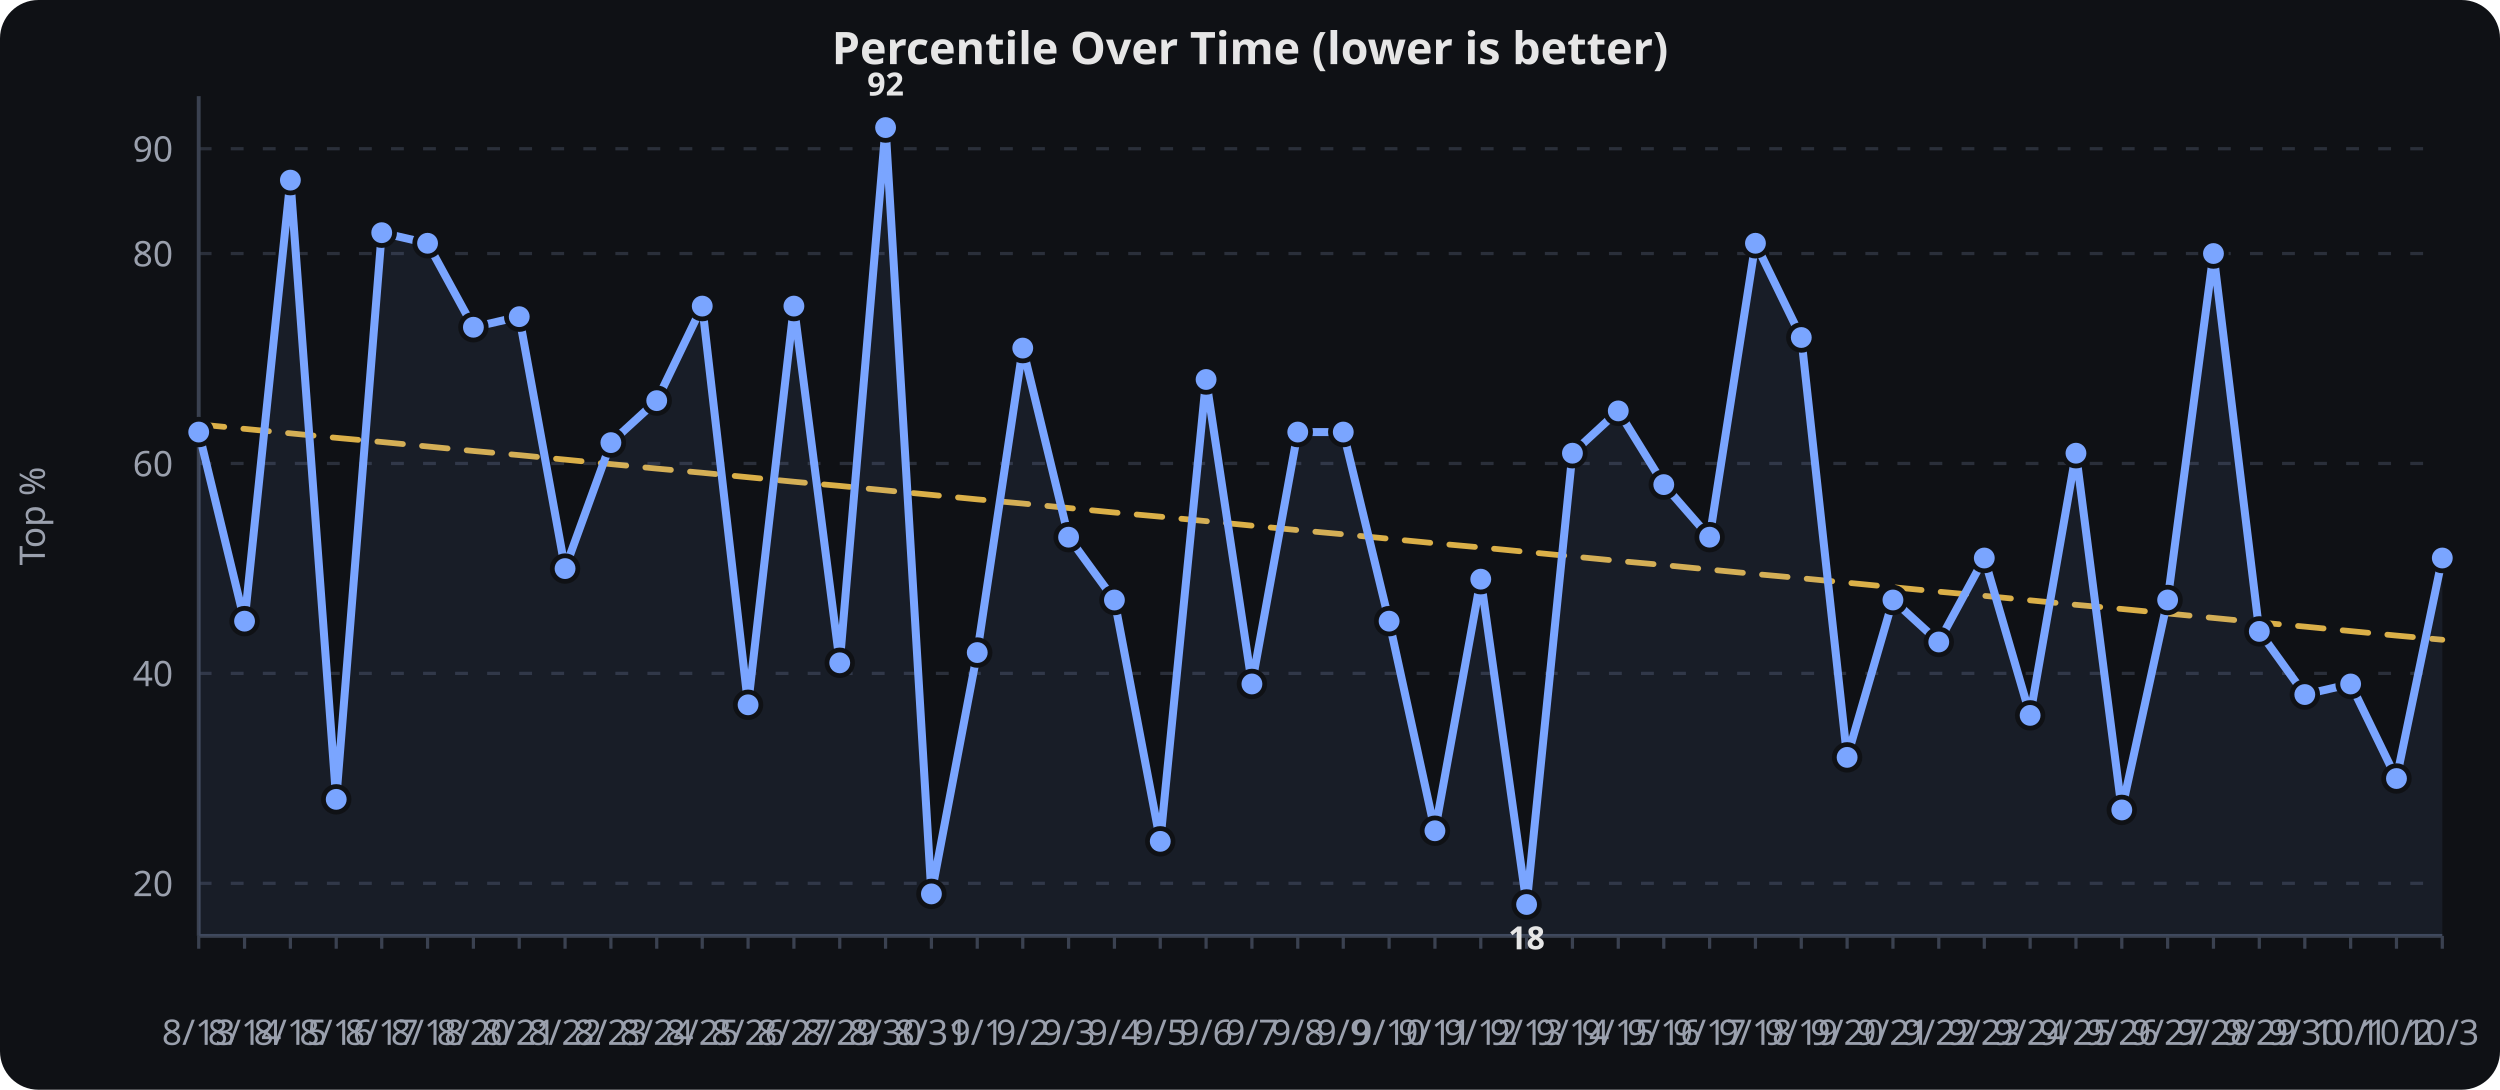
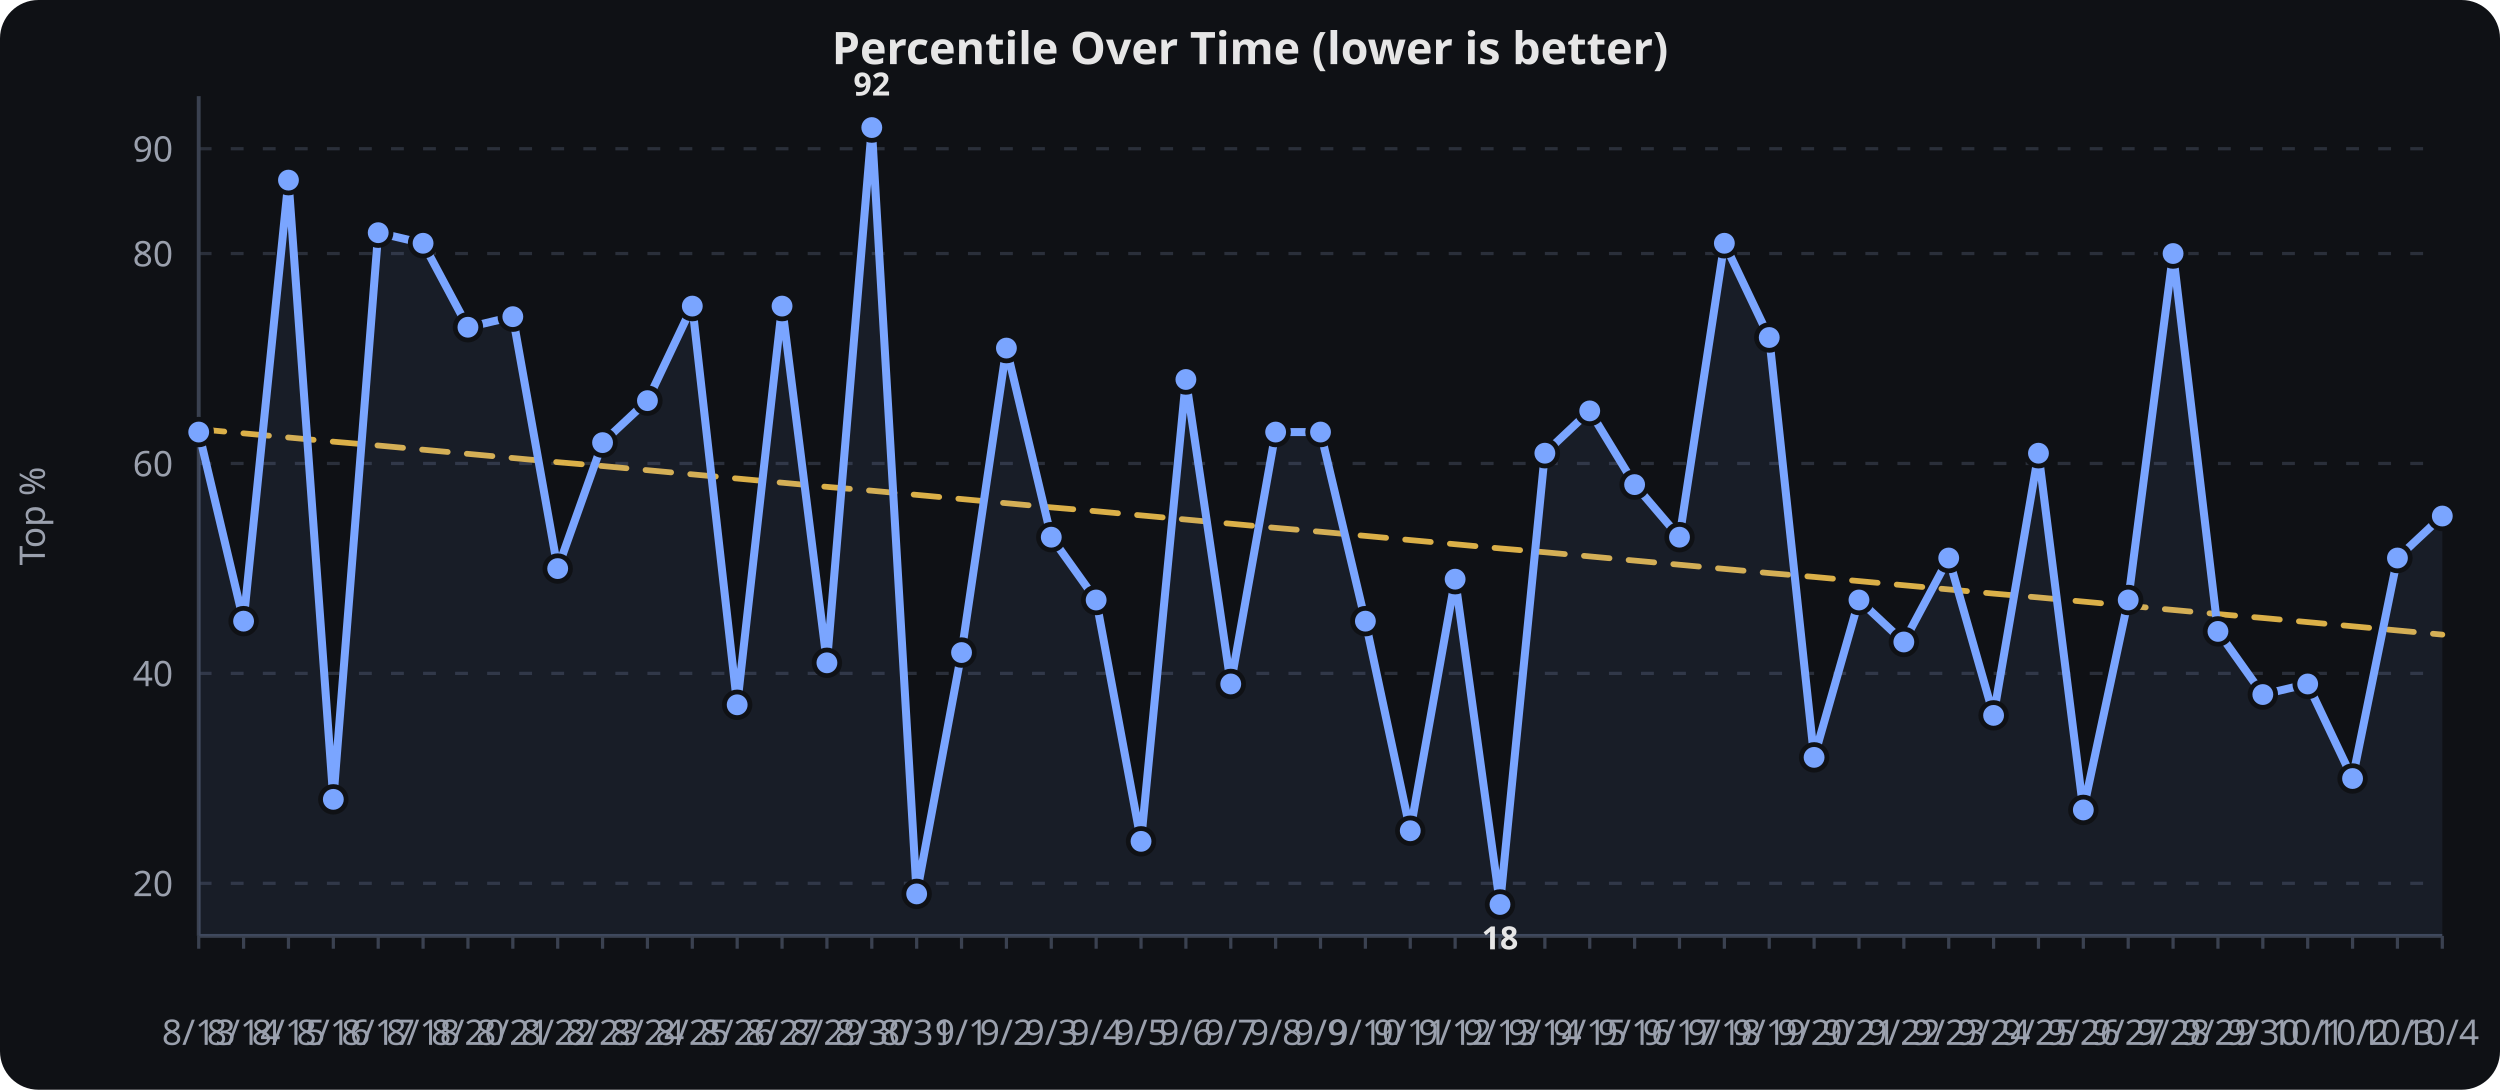
<svg xmlns="http://www.w3.org/2000/svg" viewBox="0 0 780 340" width="100%" height="340" role="img" aria-label="Percentile Over Time (lower is better)">
  <rect width="780" height="340" fill="#0f1115" rx="12" />
  <text x="390.0" y="20" text-anchor="middle" font-family="sans-serif" font-size="14" font-weight="600" fill="#e6e6e6">Percentile Over Time (lower is better)</text>
  <line x1="62" x2="762" y1="275.6" y2="275.6" stroke="#2a2f3a" stroke-width="1" stroke-dasharray="4 6" />
  <text x="54" y="279.6" text-anchor="end" font-family="sans-serif" font-size="11" fill="#9aa0ad">20</text>
  <line x1="62" x2="762" y1="210.1" y2="210.1" stroke="#2a2f3a" stroke-width="1" stroke-dasharray="4 6" />
  <text x="54" y="214.1" text-anchor="end" font-family="sans-serif" font-size="11" fill="#9aa0ad">40</text>
  <line x1="62" x2="762" y1="144.6" y2="144.6" stroke="#2a2f3a" stroke-width="1" stroke-dasharray="4 6" />
  <text x="54" y="148.6" text-anchor="end" font-family="sans-serif" font-size="11" fill="#9aa0ad">60</text>
  <line x1="62" x2="762" y1="79.1" y2="79.1" stroke="#2a2f3a" stroke-width="1" stroke-dasharray="4 6" />
  <text x="54" y="83.1" text-anchor="end" font-family="sans-serif" font-size="11" fill="#9aa0ad">80</text>
  <line x1="62" x2="762" y1="46.4" y2="46.4" stroke="#2a2f3a" stroke-width="1" stroke-dasharray="4 6" />
  <text x="54" y="50.4" text-anchor="end" font-family="sans-serif" font-size="11" fill="#9aa0ad">90</text>
  <line x1="62.0" x2="62.0" y1="292" y2="296" stroke="#3a4150" stroke-width="1" />
  <text x="62.0" y="326" text-anchor="middle" font-family="sans-serif" font-size="11" fill="#9aa0ad">8/13</text>
-   <line x1="76.3" x2="76.3" y1="292" y2="296" stroke="#3a4150" stroke-width="1" />
-   <text x="76.3" y="326" text-anchor="middle" font-family="sans-serif" font-size="11" fill="#9aa0ad">8/14</text>
-   <line x1="90.6" x2="90.6" y1="292" y2="296" stroke="#3a4150" stroke-width="1" />
-   <text x="90.6" y="326" text-anchor="middle" font-family="sans-serif" font-size="11" fill="#9aa0ad">8/15</text>
-   <line x1="104.9" x2="104.9" y1="292" y2="296" stroke="#3a4150" stroke-width="1" />
-   <text x="104.9" y="326" text-anchor="middle" font-family="sans-serif" font-size="11" fill="#9aa0ad">8/16</text>
-   <line x1="119.1" x2="119.1" y1="292" y2="296" stroke="#3a4150" stroke-width="1" />
-   <text x="119.1" y="326" text-anchor="middle" font-family="sans-serif" font-size="11" fill="#9aa0ad">8/17</text>
-   <line x1="133.4" x2="133.4" y1="292" y2="296" stroke="#3a4150" stroke-width="1" />
-   <text x="133.4" y="326" text-anchor="middle" font-family="sans-serif" font-size="11" fill="#9aa0ad">8/18</text>
-   <line x1="147.7" x2="147.7" y1="292" y2="296" stroke="#3a4150" stroke-width="1" />
-   <text x="147.7" y="326" text-anchor="middle" font-family="sans-serif" font-size="11" fill="#9aa0ad">8/20</text>
-   <line x1="162.0" x2="162.0" y1="292" y2="296" stroke="#3a4150" stroke-width="1" />
-   <text x="162.0" y="326" text-anchor="middle" font-family="sans-serif" font-size="11" fill="#9aa0ad">8/21</text>
-   <line x1="176.3" x2="176.3" y1="292" y2="296" stroke="#3a4150" stroke-width="1" />
-   <text x="176.3" y="326" text-anchor="middle" font-family="sans-serif" font-size="11" fill="#9aa0ad">8/22</text>
-   <line x1="190.6" x2="190.6" y1="292" y2="296" stroke="#3a4150" stroke-width="1" />
-   <text x="190.6" y="326" text-anchor="middle" font-family="sans-serif" font-size="11" fill="#9aa0ad">8/23</text>
-   <line x1="204.9" x2="204.9" y1="292" y2="296" stroke="#3a4150" stroke-width="1" />
-   <text x="204.9" y="326" text-anchor="middle" font-family="sans-serif" font-size="11" fill="#9aa0ad">8/24</text>
-   <line x1="219.1" x2="219.1" y1="292" y2="296" stroke="#3a4150" stroke-width="1" />
-   <text x="219.1" y="326" text-anchor="middle" font-family="sans-serif" font-size="11" fill="#9aa0ad">8/25</text>
-   <line x1="233.4" x2="233.4" y1="292" y2="296" stroke="#3a4150" stroke-width="1" />
-   <text x="233.4" y="326" text-anchor="middle" font-family="sans-serif" font-size="11" fill="#9aa0ad">8/26</text>
-   <line x1="247.7" x2="247.7" y1="292" y2="296" stroke="#3a4150" stroke-width="1" />
-   <text x="247.7" y="326" text-anchor="middle" font-family="sans-serif" font-size="11" fill="#9aa0ad">8/27</text>
-   <line x1="262.0" x2="262.0" y1="292" y2="296" stroke="#3a4150" stroke-width="1" />
-   <text x="262.0" y="326" text-anchor="middle" font-family="sans-serif" font-size="11" fill="#9aa0ad">8/29</text>
-   <line x1="276.3" x2="276.3" y1="292" y2="296" stroke="#3a4150" stroke-width="1" />
-   <text x="276.3" y="326" text-anchor="middle" font-family="sans-serif" font-size="11" fill="#9aa0ad">8/30</text>
-   <line x1="290.6" x2="290.6" y1="292" y2="296" stroke="#3a4150" stroke-width="1" />
-   <text x="290.6" y="326" text-anchor="middle" font-family="sans-serif" font-size="11" fill="#9aa0ad">8/31</text>
-   <line x1="304.9" x2="304.9" y1="292" y2="296" stroke="#3a4150" stroke-width="1" />
-   <text x="304.9" y="326" text-anchor="middle" font-family="sans-serif" font-size="11" fill="#9aa0ad">9/1</text>
-   <line x1="319.1" x2="319.1" y1="292" y2="296" stroke="#3a4150" stroke-width="1" />
-   <text x="319.1" y="326" text-anchor="middle" font-family="sans-serif" font-size="11" fill="#9aa0ad">9/2</text>
-   <line x1="333.4" x2="333.4" y1="292" y2="296" stroke="#3a4150" stroke-width="1" />
-   <text x="333.4" y="326" text-anchor="middle" font-family="sans-serif" font-size="11" fill="#9aa0ad">9/3</text>
-   <line x1="347.7" x2="347.7" y1="292" y2="296" stroke="#3a4150" stroke-width="1" />
-   <text x="347.7" y="326" text-anchor="middle" font-family="sans-serif" font-size="11" fill="#9aa0ad">9/4</text>
-   <line x1="362.0" x2="362.0" y1="292" y2="296" stroke="#3a4150" stroke-width="1" />
-   <text x="362.0" y="326" text-anchor="middle" font-family="sans-serif" font-size="11" fill="#9aa0ad">9/5</text>
-   <line x1="376.3" x2="376.3" y1="292" y2="296" stroke="#3a4150" stroke-width="1" />
-   <text x="376.3" y="326" text-anchor="middle" font-family="sans-serif" font-size="11" fill="#9aa0ad">9/6</text>
-   <line x1="390.6" x2="390.6" y1="292" y2="296" stroke="#3a4150" stroke-width="1" />
-   <text x="390.6" y="326" text-anchor="middle" font-family="sans-serif" font-size="11" fill="#9aa0ad">9/7</text>
-   <line x1="404.9" x2="404.9" y1="292" y2="296" stroke="#3a4150" stroke-width="1" />
-   <text x="404.9" y="326" text-anchor="middle" font-family="sans-serif" font-size="11" fill="#9aa0ad">9/8</text>
-   <line x1="419.1" x2="419.1" y1="292" y2="296" stroke="#3a4150" stroke-width="1" />
-   <text x="419.1" y="326" text-anchor="middle" font-family="sans-serif" font-size="11" fill="#9aa0ad">9/9</text>
-   <line x1="433.4" x2="433.4" y1="292" y2="296" stroke="#3a4150" stroke-width="1" />
-   <text x="433.4" y="326" text-anchor="middle" font-family="sans-serif" font-size="11" fill="#9aa0ad">9/10</text>
-   <line x1="447.7" x2="447.7" y1="292" y2="296" stroke="#3a4150" stroke-width="1" />
-   <text x="447.7" y="326" text-anchor="middle" font-family="sans-serif" font-size="11" fill="#9aa0ad">9/11</text>
-   <line x1="462.0" x2="462.0" y1="292" y2="296" stroke="#3a4150" stroke-width="1" />
-   <text x="462.0" y="326" text-anchor="middle" font-family="sans-serif" font-size="11" fill="#9aa0ad">9/12</text>
-   <line x1="476.3" x2="476.3" y1="292" y2="296" stroke="#3a4150" stroke-width="1" />
-   <text x="476.3" y="326" text-anchor="middle" font-family="sans-serif" font-size="11" fill="#9aa0ad">9/13</text>
-   <line x1="490.6" x2="490.6" y1="292" y2="296" stroke="#3a4150" stroke-width="1" />
-   <text x="490.6" y="326" text-anchor="middle" font-family="sans-serif" font-size="11" fill="#9aa0ad">9/14</text>
-   <line x1="504.9" x2="504.9" y1="292" y2="296" stroke="#3a4150" stroke-width="1" />
-   <text x="504.9" y="326" text-anchor="middle" font-family="sans-serif" font-size="11" fill="#9aa0ad">9/15</text>
-   <line x1="519.1" x2="519.1" y1="292" y2="296" stroke="#3a4150" stroke-width="1" />
-   <text x="519.1" y="326" text-anchor="middle" font-family="sans-serif" font-size="11" fill="#9aa0ad">9/16</text>
-   <line x1="533.4" x2="533.4" y1="292" y2="296" stroke="#3a4150" stroke-width="1" />
-   <text x="533.4" y="326" text-anchor="middle" font-family="sans-serif" font-size="11" fill="#9aa0ad">9/17</text>
-   <line x1="547.7" x2="547.7" y1="292" y2="296" stroke="#3a4150" stroke-width="1" />
-   <text x="547.7" y="326" text-anchor="middle" font-family="sans-serif" font-size="11" fill="#9aa0ad">9/18</text>
-   <line x1="562.0" x2="562.0" y1="292" y2="296" stroke="#3a4150" stroke-width="1" />
-   <text x="562.0" y="326" text-anchor="middle" font-family="sans-serif" font-size="11" fill="#9aa0ad">9/19</text>
-   <line x1="576.3" x2="576.3" y1="292" y2="296" stroke="#3a4150" stroke-width="1" />
-   <text x="576.3" y="326" text-anchor="middle" font-family="sans-serif" font-size="11" fill="#9aa0ad">9/20</text>
-   <line x1="590.6" x2="590.6" y1="292" y2="296" stroke="#3a4150" stroke-width="1" />
-   <text x="590.6" y="326" text-anchor="middle" font-family="sans-serif" font-size="11" fill="#9aa0ad">9/21</text>
-   <line x1="604.9" x2="604.9" y1="292" y2="296" stroke="#3a4150" stroke-width="1" />
-   <text x="604.9" y="326" text-anchor="middle" font-family="sans-serif" font-size="11" fill="#9aa0ad">9/22</text>
-   <line x1="619.1" x2="619.1" y1="292" y2="296" stroke="#3a4150" stroke-width="1" />
-   <text x="619.1" y="326" text-anchor="middle" font-family="sans-serif" font-size="11" fill="#9aa0ad">9/23</text>
-   <line x1="633.4" x2="633.4" y1="292" y2="296" stroke="#3a4150" stroke-width="1" />
-   <text x="633.4" y="326" text-anchor="middle" font-family="sans-serif" font-size="11" fill="#9aa0ad">9/24</text>
-   <line x1="647.7" x2="647.7" y1="292" y2="296" stroke="#3a4150" stroke-width="1" />
-   <text x="647.7" y="326" text-anchor="middle" font-family="sans-serif" font-size="11" fill="#9aa0ad">9/25</text>
-   <line x1="662.0" x2="662.0" y1="292" y2="296" stroke="#3a4150" stroke-width="1" />
-   <text x="662.0" y="326" text-anchor="middle" font-family="sans-serif" font-size="11" fill="#9aa0ad">9/26</text>
-   <line x1="676.3" x2="676.3" y1="292" y2="296" stroke="#3a4150" stroke-width="1" />
-   <text x="676.3" y="326" text-anchor="middle" font-family="sans-serif" font-size="11" fill="#9aa0ad">9/27</text>
-   <line x1="690.6" x2="690.6" y1="292" y2="296" stroke="#3a4150" stroke-width="1" />
-   <text x="690.6" y="326" text-anchor="middle" font-family="sans-serif" font-size="11" fill="#9aa0ad">9/28</text>
-   <line x1="704.9" x2="704.9" y1="292" y2="296" stroke="#3a4150" stroke-width="1" />
-   <text x="704.9" y="326" text-anchor="middle" font-family="sans-serif" font-size="11" fill="#9aa0ad">9/29</text>
-   <line x1="719.1" x2="719.1" y1="292" y2="296" stroke="#3a4150" stroke-width="1" />
-   <text x="719.1" y="326" text-anchor="middle" font-family="sans-serif" font-size="11" fill="#9aa0ad">9/30</text>
-   <line x1="733.4" x2="733.4" y1="292" y2="296" stroke="#3a4150" stroke-width="1" />
-   <text x="733.4" y="326" text-anchor="middle" font-family="sans-serif" font-size="11" fill="#9aa0ad">10/1</text>
-   <line x1="747.7" x2="747.7" y1="292" y2="296" stroke="#3a4150" stroke-width="1" />
-   <text x="747.7" y="326" text-anchor="middle" font-family="sans-serif" font-size="11" fill="#9aa0ad">10/2</text>
+   <line x1="76.0" x2="76.0" y1="292" y2="296" stroke="#3a4150" stroke-width="1" />
+   <text x="76.0" y="326" text-anchor="middle" font-family="sans-serif" font-size="11" fill="#9aa0ad">8/14</text>
+   <line x1="90.0" x2="90.0" y1="292" y2="296" stroke="#3a4150" stroke-width="1" />
+   <text x="90.0" y="326" text-anchor="middle" font-family="sans-serif" font-size="11" fill="#9aa0ad">8/15</text>
+   <line x1="104.0" x2="104.0" y1="292" y2="296" stroke="#3a4150" stroke-width="1" />
+   <text x="104.0" y="326" text-anchor="middle" font-family="sans-serif" font-size="11" fill="#9aa0ad">8/16</text>
+   <line x1="118.0" x2="118.0" y1="292" y2="296" stroke="#3a4150" stroke-width="1" />
+   <text x="118.0" y="326" text-anchor="middle" font-family="sans-serif" font-size="11" fill="#9aa0ad">8/17</text>
+   <line x1="132.0" x2="132.0" y1="292" y2="296" stroke="#3a4150" stroke-width="1" />
+   <text x="132.0" y="326" text-anchor="middle" font-family="sans-serif" font-size="11" fill="#9aa0ad">8/18</text>
+   <line x1="146.0" x2="146.0" y1="292" y2="296" stroke="#3a4150" stroke-width="1" />
+   <text x="146.0" y="326" text-anchor="middle" font-family="sans-serif" font-size="11" fill="#9aa0ad">8/20</text>
+   <line x1="160.0" x2="160.0" y1="292" y2="296" stroke="#3a4150" stroke-width="1" />
+   <text x="160.0" y="326" text-anchor="middle" font-family="sans-serif" font-size="11" fill="#9aa0ad">8/21</text>
+   <line x1="174.0" x2="174.0" y1="292" y2="296" stroke="#3a4150" stroke-width="1" />
+   <text x="174.0" y="326" text-anchor="middle" font-family="sans-serif" font-size="11" fill="#9aa0ad">8/22</text>
+   <line x1="188.0" x2="188.0" y1="292" y2="296" stroke="#3a4150" stroke-width="1" />
+   <text x="188.0" y="326" text-anchor="middle" font-family="sans-serif" font-size="11" fill="#9aa0ad">8/23</text>
+   <line x1="202.0" x2="202.0" y1="292" y2="296" stroke="#3a4150" stroke-width="1" />
+   <text x="202.0" y="326" text-anchor="middle" font-family="sans-serif" font-size="11" fill="#9aa0ad">8/24</text>
+   <line x1="216.0" x2="216.0" y1="292" y2="296" stroke="#3a4150" stroke-width="1" />
+   <text x="216.0" y="326" text-anchor="middle" font-family="sans-serif" font-size="11" fill="#9aa0ad">8/25</text>
+   <line x1="230.0" x2="230.0" y1="292" y2="296" stroke="#3a4150" stroke-width="1" />
+   <text x="230.0" y="326" text-anchor="middle" font-family="sans-serif" font-size="11" fill="#9aa0ad">8/26</text>
+   <line x1="244.0" x2="244.0" y1="292" y2="296" stroke="#3a4150" stroke-width="1" />
+   <text x="244.0" y="326" text-anchor="middle" font-family="sans-serif" font-size="11" fill="#9aa0ad">8/27</text>
+   <line x1="258.0" x2="258.0" y1="292" y2="296" stroke="#3a4150" stroke-width="1" />
+   <text x="258.0" y="326" text-anchor="middle" font-family="sans-serif" font-size="11" fill="#9aa0ad">8/29</text>
+   <line x1="272.0" x2="272.0" y1="292" y2="296" stroke="#3a4150" stroke-width="1" />
+   <text x="272.0" y="326" text-anchor="middle" font-family="sans-serif" font-size="11" fill="#9aa0ad">8/30</text>
+   <line x1="286.0" x2="286.0" y1="292" y2="296" stroke="#3a4150" stroke-width="1" />
+   <text x="286.0" y="326" text-anchor="middle" font-family="sans-serif" font-size="11" fill="#9aa0ad">8/31</text>
+   <line x1="300.0" x2="300.0" y1="292" y2="296" stroke="#3a4150" stroke-width="1" />
+   <text x="300.0" y="326" text-anchor="middle" font-family="sans-serif" font-size="11" fill="#9aa0ad">9/1</text>
+   <line x1="314.0" x2="314.0" y1="292" y2="296" stroke="#3a4150" stroke-width="1" />
+   <text x="314.0" y="326" text-anchor="middle" font-family="sans-serif" font-size="11" fill="#9aa0ad">9/2</text>
+   <line x1="328.0" x2="328.0" y1="292" y2="296" stroke="#3a4150" stroke-width="1" />
+   <text x="328.0" y="326" text-anchor="middle" font-family="sans-serif" font-size="11" fill="#9aa0ad">9/3</text>
+   <line x1="342.0" x2="342.0" y1="292" y2="296" stroke="#3a4150" stroke-width="1" />
+   <text x="342.0" y="326" text-anchor="middle" font-family="sans-serif" font-size="11" fill="#9aa0ad">9/4</text>
+   <line x1="356.0" x2="356.0" y1="292" y2="296" stroke="#3a4150" stroke-width="1" />
+   <text x="356.0" y="326" text-anchor="middle" font-family="sans-serif" font-size="11" fill="#9aa0ad">9/5</text>
+   <line x1="370.0" x2="370.0" y1="292" y2="296" stroke="#3a4150" stroke-width="1" />
+   <text x="370.0" y="326" text-anchor="middle" font-family="sans-serif" font-size="11" fill="#9aa0ad">9/6</text>
+   <line x1="384.0" x2="384.0" y1="292" y2="296" stroke="#3a4150" stroke-width="1" />
+   <text x="384.0" y="326" text-anchor="middle" font-family="sans-serif" font-size="11" fill="#9aa0ad">9/7</text>
+   <line x1="398.0" x2="398.0" y1="292" y2="296" stroke="#3a4150" stroke-width="1" />
+   <text x="398.0" y="326" text-anchor="middle" font-family="sans-serif" font-size="11" fill="#9aa0ad">9/8</text>
+   <line x1="412.0" x2="412.0" y1="292" y2="296" stroke="#3a4150" stroke-width="1" />
+   <text x="412.0" y="326" text-anchor="middle" font-family="sans-serif" font-size="11" fill="#9aa0ad">9/9</text>
+   <line x1="426.0" x2="426.0" y1="292" y2="296" stroke="#3a4150" stroke-width="1" />
+   <text x="426.0" y="326" text-anchor="middle" font-family="sans-serif" font-size="11" fill="#9aa0ad">9/10</text>
+   <line x1="440.0" x2="440.0" y1="292" y2="296" stroke="#3a4150" stroke-width="1" />
+   <text x="440.0" y="326" text-anchor="middle" font-family="sans-serif" font-size="11" fill="#9aa0ad">9/11</text>
+   <line x1="454.0" x2="454.0" y1="292" y2="296" stroke="#3a4150" stroke-width="1" />
+   <text x="454.0" y="326" text-anchor="middle" font-family="sans-serif" font-size="11" fill="#9aa0ad">9/12</text>
+   <line x1="468.0" x2="468.0" y1="292" y2="296" stroke="#3a4150" stroke-width="1" />
+   <text x="468.0" y="326" text-anchor="middle" font-family="sans-serif" font-size="11" fill="#9aa0ad">9/13</text>
+   <line x1="482.0" x2="482.0" y1="292" y2="296" stroke="#3a4150" stroke-width="1" />
+   <text x="482.0" y="326" text-anchor="middle" font-family="sans-serif" font-size="11" fill="#9aa0ad">9/14</text>
+   <line x1="496.0" x2="496.0" y1="292" y2="296" stroke="#3a4150" stroke-width="1" />
+   <text x="496.0" y="326" text-anchor="middle" font-family="sans-serif" font-size="11" fill="#9aa0ad">9/15</text>
+   <line x1="510.0" x2="510.0" y1="292" y2="296" stroke="#3a4150" stroke-width="1" />
+   <text x="510.0" y="326" text-anchor="middle" font-family="sans-serif" font-size="11" fill="#9aa0ad">9/16</text>
+   <line x1="524.0" x2="524.0" y1="292" y2="296" stroke="#3a4150" stroke-width="1" />
+   <text x="524.0" y="326" text-anchor="middle" font-family="sans-serif" font-size="11" fill="#9aa0ad">9/17</text>
+   <line x1="538.0" x2="538.0" y1="292" y2="296" stroke="#3a4150" stroke-width="1" />
+   <text x="538.0" y="326" text-anchor="middle" font-family="sans-serif" font-size="11" fill="#9aa0ad">9/18</text>
+   <line x1="552.0" x2="552.0" y1="292" y2="296" stroke="#3a4150" stroke-width="1" />
+   <text x="552.0" y="326" text-anchor="middle" font-family="sans-serif" font-size="11" fill="#9aa0ad">9/19</text>
+   <line x1="566.0" x2="566.0" y1="292" y2="296" stroke="#3a4150" stroke-width="1" />
+   <text x="566.0" y="326" text-anchor="middle" font-family="sans-serif" font-size="11" fill="#9aa0ad">9/20</text>
+   <line x1="580.0" x2="580.0" y1="292" y2="296" stroke="#3a4150" stroke-width="1" />
+   <text x="580.0" y="326" text-anchor="middle" font-family="sans-serif" font-size="11" fill="#9aa0ad">9/21</text>
+   <line x1="594.0" x2="594.0" y1="292" y2="296" stroke="#3a4150" stroke-width="1" />
+   <text x="594.0" y="326" text-anchor="middle" font-family="sans-serif" font-size="11" fill="#9aa0ad">9/22</text>
+   <line x1="608.0" x2="608.0" y1="292" y2="296" stroke="#3a4150" stroke-width="1" />
+   <text x="608.0" y="326" text-anchor="middle" font-family="sans-serif" font-size="11" fill="#9aa0ad">9/23</text>
+   <line x1="622.0" x2="622.0" y1="292" y2="296" stroke="#3a4150" stroke-width="1" />
+   <text x="622.0" y="326" text-anchor="middle" font-family="sans-serif" font-size="11" fill="#9aa0ad">9/24</text>
+   <line x1="636.0" x2="636.0" y1="292" y2="296" stroke="#3a4150" stroke-width="1" />
+   <text x="636.0" y="326" text-anchor="middle" font-family="sans-serif" font-size="11" fill="#9aa0ad">9/25</text>
+   <line x1="650.0" x2="650.0" y1="292" y2="296" stroke="#3a4150" stroke-width="1" />
+   <text x="650.0" y="326" text-anchor="middle" font-family="sans-serif" font-size="11" fill="#9aa0ad">9/26</text>
+   <line x1="664.0" x2="664.0" y1="292" y2="296" stroke="#3a4150" stroke-width="1" />
+   <text x="664.0" y="326" text-anchor="middle" font-family="sans-serif" font-size="11" fill="#9aa0ad">9/27</text>
+   <line x1="678.0" x2="678.0" y1="292" y2="296" stroke="#3a4150" stroke-width="1" />
+   <text x="678.0" y="326" text-anchor="middle" font-family="sans-serif" font-size="11" fill="#9aa0ad">9/28</text>
+   <line x1="692.0" x2="692.0" y1="292" y2="296" stroke="#3a4150" stroke-width="1" />
+   <text x="692.0" y="326" text-anchor="middle" font-family="sans-serif" font-size="11" fill="#9aa0ad">9/29</text>
+   <line x1="706.0" x2="706.0" y1="292" y2="296" stroke="#3a4150" stroke-width="1" />
+   <text x="706.0" y="326" text-anchor="middle" font-family="sans-serif" font-size="11" fill="#9aa0ad">9/30</text>
+   <line x1="720.0" x2="720.0" y1="292" y2="296" stroke="#3a4150" stroke-width="1" />
+   <text x="720.0" y="326" text-anchor="middle" font-family="sans-serif" font-size="11" fill="#9aa0ad">10/1</text>
+   <line x1="734.0" x2="734.0" y1="292" y2="296" stroke="#3a4150" stroke-width="1" />
+   <text x="734.0" y="326" text-anchor="middle" font-family="sans-serif" font-size="11" fill="#9aa0ad">10/2</text>
+   <line x1="748.0" x2="748.0" y1="292" y2="296" stroke="#3a4150" stroke-width="1" />
+   <text x="748.0" y="326" text-anchor="middle" font-family="sans-serif" font-size="11" fill="#9aa0ad">10/3</text>
  <line x1="762.0" x2="762.0" y1="292" y2="296" stroke="#3a4150" stroke-width="1" />
-   <text x="762.0" y="326" text-anchor="middle" font-family="sans-serif" font-size="11" fill="#9aa0ad">10/3</text>
+   <text x="762.0" y="326" text-anchor="middle" font-family="sans-serif" font-size="11" fill="#9aa0ad">10/4</text>
  <line x1="62" x2="62" y1="30" y2="292" stroke="#3a4150" stroke-width="1.2" />
  <line x1="62" x2="762" y1="292" y2="292" stroke="#3a4150" stroke-width="1.2" />
  <text x="14" y="161.0" text-anchor="middle" transform="rotate(-90,14,161.0)" font-family="sans-serif" font-size="11" fill="#9aa0ad">Top %</text>
-   <path d="M 62.0,132.4 L 76.3,133.8 L 90.6,135.2 L 104.9,136.6 L 119.1,137.9 L 133.4,139.3 L 147.7,140.7 L 162.0,142.0 L 176.3,143.4 L 190.6,144.8 L 204.9,146.2 L 219.1,147.5 L 233.4,148.9 L 247.7,150.3 L 262.0,151.6 L 276.3,153.0 L 290.6,154.4 L 304.9,155.8 L 319.1,157.1 L 333.4,158.5 L 347.7,159.9 L 362.0,161.2 L 376.3,162.6 L 390.6,164.0 L 404.9,165.4 L 419.1,166.7 L 433.4,168.1 L 447.7,169.5 L 462.0,170.8 L 476.3,172.2 L 490.6,173.6 L 504.9,175.0 L 519.1,176.3 L 533.4,177.7 L 547.7,179.1 L 562.0,180.4 L 576.3,181.8 L 590.6,183.2 L 604.9,184.6 L 619.1,185.9 L 633.4,187.3 L 647.7,188.7 L 662.0,190.0 L 676.3,191.4 L 690.6,192.8 L 704.9,194.2 L 719.1,195.5 L 733.4,196.9 L 747.7,198.3 L 762.0,199.6" fill="none" stroke="#f2c14e" stroke-width="1.8" opacity="0.9" stroke-dasharray="8 6" stroke-linecap="round" stroke-linejoin="round" />
-   <path d="M 62.0,134.8 L 76.3,193.8 L 90.6,56.2 L 104.9,249.4 L 119.1,72.6 L 133.4,75.9 L 147.7,102.1 L 162.0,98.8 L 176.3,177.4 L 190.6,138.1 L 204.9,125.0 L 219.1,95.5 L 233.4,219.9 L 247.7,95.5 L 262.0,206.8 L 276.3,39.8 L 290.6,278.9 L 304.9,203.6 L 319.1,108.6 L 333.4,167.6 L 347.7,187.2 L 362.0,262.5 L 376.3,118.4 L 390.6,213.4 L 404.9,134.8 L 419.1,134.8 L 433.4,193.8 L 447.7,259.2 L 462.0,180.7 L 476.3,282.2 L 490.6,141.4 L 504.9,128.2 L 519.1,151.2 L 533.4,167.6 L 547.7,75.9 L 562.0,105.3 L 576.3,236.3 L 590.6,187.2 L 604.9,200.3 L 619.1,174.1 L 633.4,223.2 L 647.7,141.4 L 662.0,252.7 L 676.3,187.2 L 690.6,79.1 L 704.9,197.0 L 719.1,216.7 L 733.4,213.4 L 747.7,242.9 L 762.0,174.1" fill="none" stroke="#7aa5ff" stroke-width="2.5" stroke-linecap="round" stroke-linejoin="round" />
-   <path d="M 62.0,134.8 L 76.3,193.8 L 90.6,56.2 L 104.9,249.4 L 119.1,72.6 L 133.4,75.9 L 147.7,102.1 L 162.0,98.8 L 176.3,177.4 L 190.6,138.1 L 204.9,125.0 L 219.1,95.5 L 233.4,219.9 L 247.7,95.5 L 262.0,206.8 L 276.3,39.8 L 290.6,278.9 L 304.9,203.6 L 319.1,108.6 L 333.4,167.6 L 347.7,187.2 L 362.0,262.5 L 376.3,118.4 L 390.6,213.4 L 404.9,134.8 L 419.1,134.8 L 433.4,193.8 L 447.7,259.2 L 462.0,180.7 L 476.3,282.2 L 490.6,141.4 L 504.9,128.2 L 519.1,151.2 L 533.4,167.6 L 547.7,75.9 L 562.0,105.3 L 576.3,236.3 L 590.6,187.2 L 604.9,200.3 L 619.1,174.1 L 633.4,223.2 L 647.7,141.4 L 662.0,252.7 L 676.3,187.2 L 690.6,79.1 L 704.9,197.0 L 719.1,216.7 L 733.4,213.4 L 747.7,242.9 L 762.0,174.1 L 762.0,292.0 L 62.0,292.0 Z" fill="#7aa5ff" opacity="0.08" />
+   <path d="M 62.0,133.9 L 76.0,135.2 L 90.0,136.5 L 104.0,137.8 L 118.0,139.0 L 132.0,140.3 L 146.0,141.6 L 160.0,142.9 L 174.0,144.2 L 188.0,145.4 L 202.0,146.7 L 216.0,148.0 L 230.0,149.3 L 244.0,150.6 L 258.0,151.9 L 272.0,153.1 L 286.0,154.4 L 300.0,155.7 L 314.0,157.0 L 328.0,158.3 L 342.0,159.5 L 356.0,160.8 L 370.0,162.1 L 384.0,163.4 L 398.0,164.7 L 412.0,165.9 L 426.0,167.2 L 440.0,168.5 L 454.0,169.8 L 468.0,171.1 L 482.0,172.3 L 496.0,173.6 L 510.0,174.9 L 524.0,176.2 L 538.0,177.5 L 552.0,178.8 L 566.0,180.0 L 580.0,181.3 L 594.0,182.6 L 608.0,183.9 L 622.0,185.2 L 636.0,186.4 L 650.0,187.7 L 664.0,189.0 L 678.0,190.3 L 692.0,191.6 L 706.0,192.8 L 720.0,194.1 L 734.0,195.4 L 748.0,196.7 L 762.0,198.0" fill="none" stroke="#f2c14e" stroke-width="1.8" opacity="0.9" stroke-dasharray="8 6" stroke-linecap="round" stroke-linejoin="round" />
+   <path d="M 62.0,134.8 L 76.0,193.8 L 90.0,56.2 L 104.0,249.4 L 118.0,72.6 L 132.0,75.9 L 146.0,102.1 L 160.0,98.8 L 174.0,177.4 L 188.0,138.1 L 202.0,125.0 L 216.0,95.5 L 230.0,219.9 L 244.0,95.5 L 258.0,206.8 L 272.0,39.8 L 286.0,278.9 L 300.0,203.6 L 314.0,108.6 L 328.0,167.6 L 342.0,187.2 L 356.0,262.5 L 370.0,118.4 L 384.0,213.4 L 398.0,134.8 L 412.0,134.8 L 426.0,193.8 L 440.0,259.2 L 454.0,180.7 L 468.0,282.2 L 482.0,141.4 L 496.0,128.2 L 510.0,151.2 L 524.0,167.6 L 538.0,75.9 L 552.0,105.3 L 566.0,236.3 L 580.0,187.2 L 594.0,200.3 L 608.0,174.1 L 622.0,223.2 L 636.0,141.4 L 650.0,252.7 L 664.0,187.2 L 678.0,79.1 L 692.0,197.0 L 706.0,216.7 L 720.0,213.4 L 734.0,242.9 L 748.0,174.1 L 762.0,161.0" fill="none" stroke="#7aa5ff" stroke-width="2.5" stroke-linecap="round" stroke-linejoin="round" />
+   <path d="M 62.0,134.8 L 76.0,193.8 L 90.0,56.2 L 104.0,249.4 L 118.0,72.6 L 132.0,75.9 L 146.0,102.1 L 160.0,98.8 L 174.0,177.4 L 188.0,138.1 L 202.0,125.0 L 216.0,95.5 L 230.0,219.9 L 244.0,95.5 L 258.0,206.8 L 272.0,39.8 L 286.0,278.9 L 300.0,203.6 L 314.0,108.6 L 328.0,167.6 L 342.0,187.2 L 356.0,262.5 L 370.0,118.4 L 384.0,213.4 L 398.0,134.8 L 412.0,134.8 L 426.0,193.8 L 440.0,259.2 L 454.0,180.7 L 468.0,282.2 L 482.0,141.4 L 496.0,128.2 L 510.0,151.2 L 524.0,167.6 L 538.0,75.9 L 552.0,105.3 L 566.0,236.3 L 580.0,187.2 L 594.0,200.3 L 608.0,174.1 L 622.0,223.2 L 636.0,141.4 L 650.0,252.7 L 664.0,187.2 L 678.0,79.1 L 692.0,197.0 L 706.0,216.7 L 720.0,213.4 L 734.0,242.9 L 748.0,174.1 L 762.0,161.0 L 762.0,292.0 L 62.0,292.0 Z" fill="#7aa5ff" opacity="0.08" />
  <circle cx="62.0" cy="134.8" r="4" fill="#7aa5ff" stroke="#0f1115" stroke-width="1.5" />
-   <circle cx="76.3" cy="193.8" r="4" fill="#7aa5ff" stroke="#0f1115" stroke-width="1.5" />
-   <circle cx="90.6" cy="56.2" r="4" fill="#7aa5ff" stroke="#0f1115" stroke-width="1.5" />
-   <circle cx="104.9" cy="249.4" r="4" fill="#7aa5ff" stroke="#0f1115" stroke-width="1.5" />
-   <circle cx="119.1" cy="72.6" r="4" fill="#7aa5ff" stroke="#0f1115" stroke-width="1.5" />
-   <circle cx="133.4" cy="75.9" r="4" fill="#7aa5ff" stroke="#0f1115" stroke-width="1.5" />
-   <circle cx="147.7" cy="102.1" r="4" fill="#7aa5ff" stroke="#0f1115" stroke-width="1.5" />
-   <circle cx="162.0" cy="98.8" r="4" fill="#7aa5ff" stroke="#0f1115" stroke-width="1.5" />
-   <circle cx="176.3" cy="177.4" r="4" fill="#7aa5ff" stroke="#0f1115" stroke-width="1.5" />
-   <circle cx="190.6" cy="138.1" r="4" fill="#7aa5ff" stroke="#0f1115" stroke-width="1.5" />
-   <circle cx="204.9" cy="125.0" r="4" fill="#7aa5ff" stroke="#0f1115" stroke-width="1.5" />
-   <circle cx="219.1" cy="95.5" r="4" fill="#7aa5ff" stroke="#0f1115" stroke-width="1.5" />
-   <circle cx="233.4" cy="219.9" r="4" fill="#7aa5ff" stroke="#0f1115" stroke-width="1.5" />
-   <circle cx="247.7" cy="95.5" r="4" fill="#7aa5ff" stroke="#0f1115" stroke-width="1.5" />
-   <circle cx="262.0" cy="206.8" r="4" fill="#7aa5ff" stroke="#0f1115" stroke-width="1.5" />
-   <circle cx="276.3" cy="39.8" r="4" fill="#7aa5ff" stroke="#0f1115" stroke-width="1.5" />
-   <circle cx="290.6" cy="278.9" r="4" fill="#7aa5ff" stroke="#0f1115" stroke-width="1.5" />
-   <circle cx="304.9" cy="203.6" r="4" fill="#7aa5ff" stroke="#0f1115" stroke-width="1.5" />
-   <circle cx="319.1" cy="108.6" r="4" fill="#7aa5ff" stroke="#0f1115" stroke-width="1.5" />
-   <circle cx="333.4" cy="167.6" r="4" fill="#7aa5ff" stroke="#0f1115" stroke-width="1.5" />
-   <circle cx="347.7" cy="187.2" r="4" fill="#7aa5ff" stroke="#0f1115" stroke-width="1.5" />
-   <circle cx="362.0" cy="262.5" r="4" fill="#7aa5ff" stroke="#0f1115" stroke-width="1.5" />
-   <circle cx="376.3" cy="118.4" r="4" fill="#7aa5ff" stroke="#0f1115" stroke-width="1.5" />
-   <circle cx="390.6" cy="213.4" r="4" fill="#7aa5ff" stroke="#0f1115" stroke-width="1.5" />
-   <circle cx="404.9" cy="134.8" r="4" fill="#7aa5ff" stroke="#0f1115" stroke-width="1.5" />
-   <circle cx="419.1" cy="134.8" r="4" fill="#7aa5ff" stroke="#0f1115" stroke-width="1.5" />
-   <circle cx="433.4" cy="193.8" r="4" fill="#7aa5ff" stroke="#0f1115" stroke-width="1.5" />
-   <circle cx="447.7" cy="259.2" r="4" fill="#7aa5ff" stroke="#0f1115" stroke-width="1.5" />
-   <circle cx="462.0" cy="180.7" r="4" fill="#7aa5ff" stroke="#0f1115" stroke-width="1.5" />
-   <circle cx="476.3" cy="282.2" r="4" fill="#7aa5ff" stroke="#0f1115" stroke-width="1.5" />
-   <circle cx="490.6" cy="141.4" r="4" fill="#7aa5ff" stroke="#0f1115" stroke-width="1.5" />
-   <circle cx="504.9" cy="128.2" r="4" fill="#7aa5ff" stroke="#0f1115" stroke-width="1.5" />
-   <circle cx="519.1" cy="151.2" r="4" fill="#7aa5ff" stroke="#0f1115" stroke-width="1.5" />
-   <circle cx="533.4" cy="167.6" r="4" fill="#7aa5ff" stroke="#0f1115" stroke-width="1.5" />
-   <circle cx="547.7" cy="75.9" r="4" fill="#7aa5ff" stroke="#0f1115" stroke-width="1.5" />
-   <circle cx="562.0" cy="105.3" r="4" fill="#7aa5ff" stroke="#0f1115" stroke-width="1.5" />
-   <circle cx="576.3" cy="236.3" r="4" fill="#7aa5ff" stroke="#0f1115" stroke-width="1.5" />
-   <circle cx="590.6" cy="187.2" r="4" fill="#7aa5ff" stroke="#0f1115" stroke-width="1.5" />
-   <circle cx="604.9" cy="200.3" r="4" fill="#7aa5ff" stroke="#0f1115" stroke-width="1.5" />
-   <circle cx="619.1" cy="174.1" r="4" fill="#7aa5ff" stroke="#0f1115" stroke-width="1.5" />
-   <circle cx="633.4" cy="223.2" r="4" fill="#7aa5ff" stroke="#0f1115" stroke-width="1.5" />
-   <circle cx="647.7" cy="141.4" r="4" fill="#7aa5ff" stroke="#0f1115" stroke-width="1.5" />
-   <circle cx="662.0" cy="252.7" r="4" fill="#7aa5ff" stroke="#0f1115" stroke-width="1.5" />
-   <circle cx="676.3" cy="187.2" r="4" fill="#7aa5ff" stroke="#0f1115" stroke-width="1.5" />
-   <circle cx="690.6" cy="79.1" r="4" fill="#7aa5ff" stroke="#0f1115" stroke-width="1.5" />
-   <circle cx="704.9" cy="197.0" r="4" fill="#7aa5ff" stroke="#0f1115" stroke-width="1.5" />
-   <circle cx="719.1" cy="216.7" r="4" fill="#7aa5ff" stroke="#0f1115" stroke-width="1.5" />
-   <circle cx="733.4" cy="213.4" r="4" fill="#7aa5ff" stroke="#0f1115" stroke-width="1.5" />
-   <circle cx="747.7" cy="242.9" r="4" fill="#7aa5ff" stroke="#0f1115" stroke-width="1.5" />
-   <circle cx="762.0" cy="174.1" r="4" fill="#7aa5ff" stroke="#0f1115" stroke-width="1.5" />
-   <text x="276.3" y="29.8" text-anchor="middle" font-family="sans-serif" font-size="10" font-weight="700" fill="#e6e6e6">92</text>
-   <text x="476.3" y="296.2" text-anchor="middle" font-family="sans-serif" font-size="10" font-weight="700" fill="#e6e6e6">18</text>
+   <circle cx="76.0" cy="193.8" r="4" fill="#7aa5ff" stroke="#0f1115" stroke-width="1.5" />
+   <circle cx="90.0" cy="56.2" r="4" fill="#7aa5ff" stroke="#0f1115" stroke-width="1.5" />
+   <circle cx="104.0" cy="249.4" r="4" fill="#7aa5ff" stroke="#0f1115" stroke-width="1.5" />
+   <circle cx="118.0" cy="72.6" r="4" fill="#7aa5ff" stroke="#0f1115" stroke-width="1.5" />
+   <circle cx="132.0" cy="75.9" r="4" fill="#7aa5ff" stroke="#0f1115" stroke-width="1.5" />
+   <circle cx="146.0" cy="102.1" r="4" fill="#7aa5ff" stroke="#0f1115" stroke-width="1.5" />
+   <circle cx="160.0" cy="98.8" r="4" fill="#7aa5ff" stroke="#0f1115" stroke-width="1.5" />
+   <circle cx="174.0" cy="177.4" r="4" fill="#7aa5ff" stroke="#0f1115" stroke-width="1.5" />
+   <circle cx="188.0" cy="138.1" r="4" fill="#7aa5ff" stroke="#0f1115" stroke-width="1.5" />
+   <circle cx="202.0" cy="125.0" r="4" fill="#7aa5ff" stroke="#0f1115" stroke-width="1.5" />
+   <circle cx="216.0" cy="95.5" r="4" fill="#7aa5ff" stroke="#0f1115" stroke-width="1.5" />
+   <circle cx="230.0" cy="219.9" r="4" fill="#7aa5ff" stroke="#0f1115" stroke-width="1.5" />
+   <circle cx="244.0" cy="95.5" r="4" fill="#7aa5ff" stroke="#0f1115" stroke-width="1.5" />
+   <circle cx="258.0" cy="206.8" r="4" fill="#7aa5ff" stroke="#0f1115" stroke-width="1.5" />
+   <circle cx="272.0" cy="39.8" r="4" fill="#7aa5ff" stroke="#0f1115" stroke-width="1.5" />
+   <circle cx="286.0" cy="278.9" r="4" fill="#7aa5ff" stroke="#0f1115" stroke-width="1.5" />
+   <circle cx="300.0" cy="203.6" r="4" fill="#7aa5ff" stroke="#0f1115" stroke-width="1.5" />
+   <circle cx="314.0" cy="108.6" r="4" fill="#7aa5ff" stroke="#0f1115" stroke-width="1.5" />
+   <circle cx="328.0" cy="167.6" r="4" fill="#7aa5ff" stroke="#0f1115" stroke-width="1.5" />
+   <circle cx="342.0" cy="187.2" r="4" fill="#7aa5ff" stroke="#0f1115" stroke-width="1.5" />
+   <circle cx="356.0" cy="262.5" r="4" fill="#7aa5ff" stroke="#0f1115" stroke-width="1.5" />
+   <circle cx="370.0" cy="118.4" r="4" fill="#7aa5ff" stroke="#0f1115" stroke-width="1.5" />
+   <circle cx="384.0" cy="213.4" r="4" fill="#7aa5ff" stroke="#0f1115" stroke-width="1.5" />
+   <circle cx="398.0" cy="134.8" r="4" fill="#7aa5ff" stroke="#0f1115" stroke-width="1.5" />
+   <circle cx="412.0" cy="134.8" r="4" fill="#7aa5ff" stroke="#0f1115" stroke-width="1.5" />
+   <circle cx="426.0" cy="193.8" r="4" fill="#7aa5ff" stroke="#0f1115" stroke-width="1.5" />
+   <circle cx="440.0" cy="259.2" r="4" fill="#7aa5ff" stroke="#0f1115" stroke-width="1.5" />
+   <circle cx="454.0" cy="180.7" r="4" fill="#7aa5ff" stroke="#0f1115" stroke-width="1.5" />
+   <circle cx="468.0" cy="282.2" r="4" fill="#7aa5ff" stroke="#0f1115" stroke-width="1.5" />
+   <circle cx="482.0" cy="141.4" r="4" fill="#7aa5ff" stroke="#0f1115" stroke-width="1.5" />
+   <circle cx="496.0" cy="128.2" r="4" fill="#7aa5ff" stroke="#0f1115" stroke-width="1.5" />
+   <circle cx="510.0" cy="151.2" r="4" fill="#7aa5ff" stroke="#0f1115" stroke-width="1.5" />
+   <circle cx="524.0" cy="167.6" r="4" fill="#7aa5ff" stroke="#0f1115" stroke-width="1.5" />
+   <circle cx="538.0" cy="75.9" r="4" fill="#7aa5ff" stroke="#0f1115" stroke-width="1.5" />
+   <circle cx="552.0" cy="105.3" r="4" fill="#7aa5ff" stroke="#0f1115" stroke-width="1.5" />
+   <circle cx="566.0" cy="236.3" r="4" fill="#7aa5ff" stroke="#0f1115" stroke-width="1.5" />
+   <circle cx="580.0" cy="187.2" r="4" fill="#7aa5ff" stroke="#0f1115" stroke-width="1.5" />
+   <circle cx="594.0" cy="200.3" r="4" fill="#7aa5ff" stroke="#0f1115" stroke-width="1.5" />
+   <circle cx="608.0" cy="174.1" r="4" fill="#7aa5ff" stroke="#0f1115" stroke-width="1.5" />
+   <circle cx="622.0" cy="223.2" r="4" fill="#7aa5ff" stroke="#0f1115" stroke-width="1.5" />
+   <circle cx="636.0" cy="141.4" r="4" fill="#7aa5ff" stroke="#0f1115" stroke-width="1.5" />
+   <circle cx="650.0" cy="252.7" r="4" fill="#7aa5ff" stroke="#0f1115" stroke-width="1.5" />
+   <circle cx="664.0" cy="187.2" r="4" fill="#7aa5ff" stroke="#0f1115" stroke-width="1.5" />
+   <circle cx="678.0" cy="79.1" r="4" fill="#7aa5ff" stroke="#0f1115" stroke-width="1.5" />
+   <circle cx="692.0" cy="197.0" r="4" fill="#7aa5ff" stroke="#0f1115" stroke-width="1.5" />
+   <circle cx="706.0" cy="216.7" r="4" fill="#7aa5ff" stroke="#0f1115" stroke-width="1.5" />
+   <circle cx="720.0" cy="213.4" r="4" fill="#7aa5ff" stroke="#0f1115" stroke-width="1.5" />
+   <circle cx="734.0" cy="242.9" r="4" fill="#7aa5ff" stroke="#0f1115" stroke-width="1.5" />
+   <circle cx="748.0" cy="174.1" r="4" fill="#7aa5ff" stroke="#0f1115" stroke-width="1.5" />
+   <circle cx="762.0" cy="161.0" r="4" fill="#7aa5ff" stroke="#0f1115" stroke-width="1.5" />
+   <text x="272.0" y="29.8" text-anchor="middle" font-family="sans-serif" font-size="10" font-weight="700" fill="#e6e6e6">92</text>
+   <text x="468.0" y="296.2" text-anchor="middle" font-family="sans-serif" font-size="10" font-weight="700" fill="#e6e6e6">18</text>
</svg>
